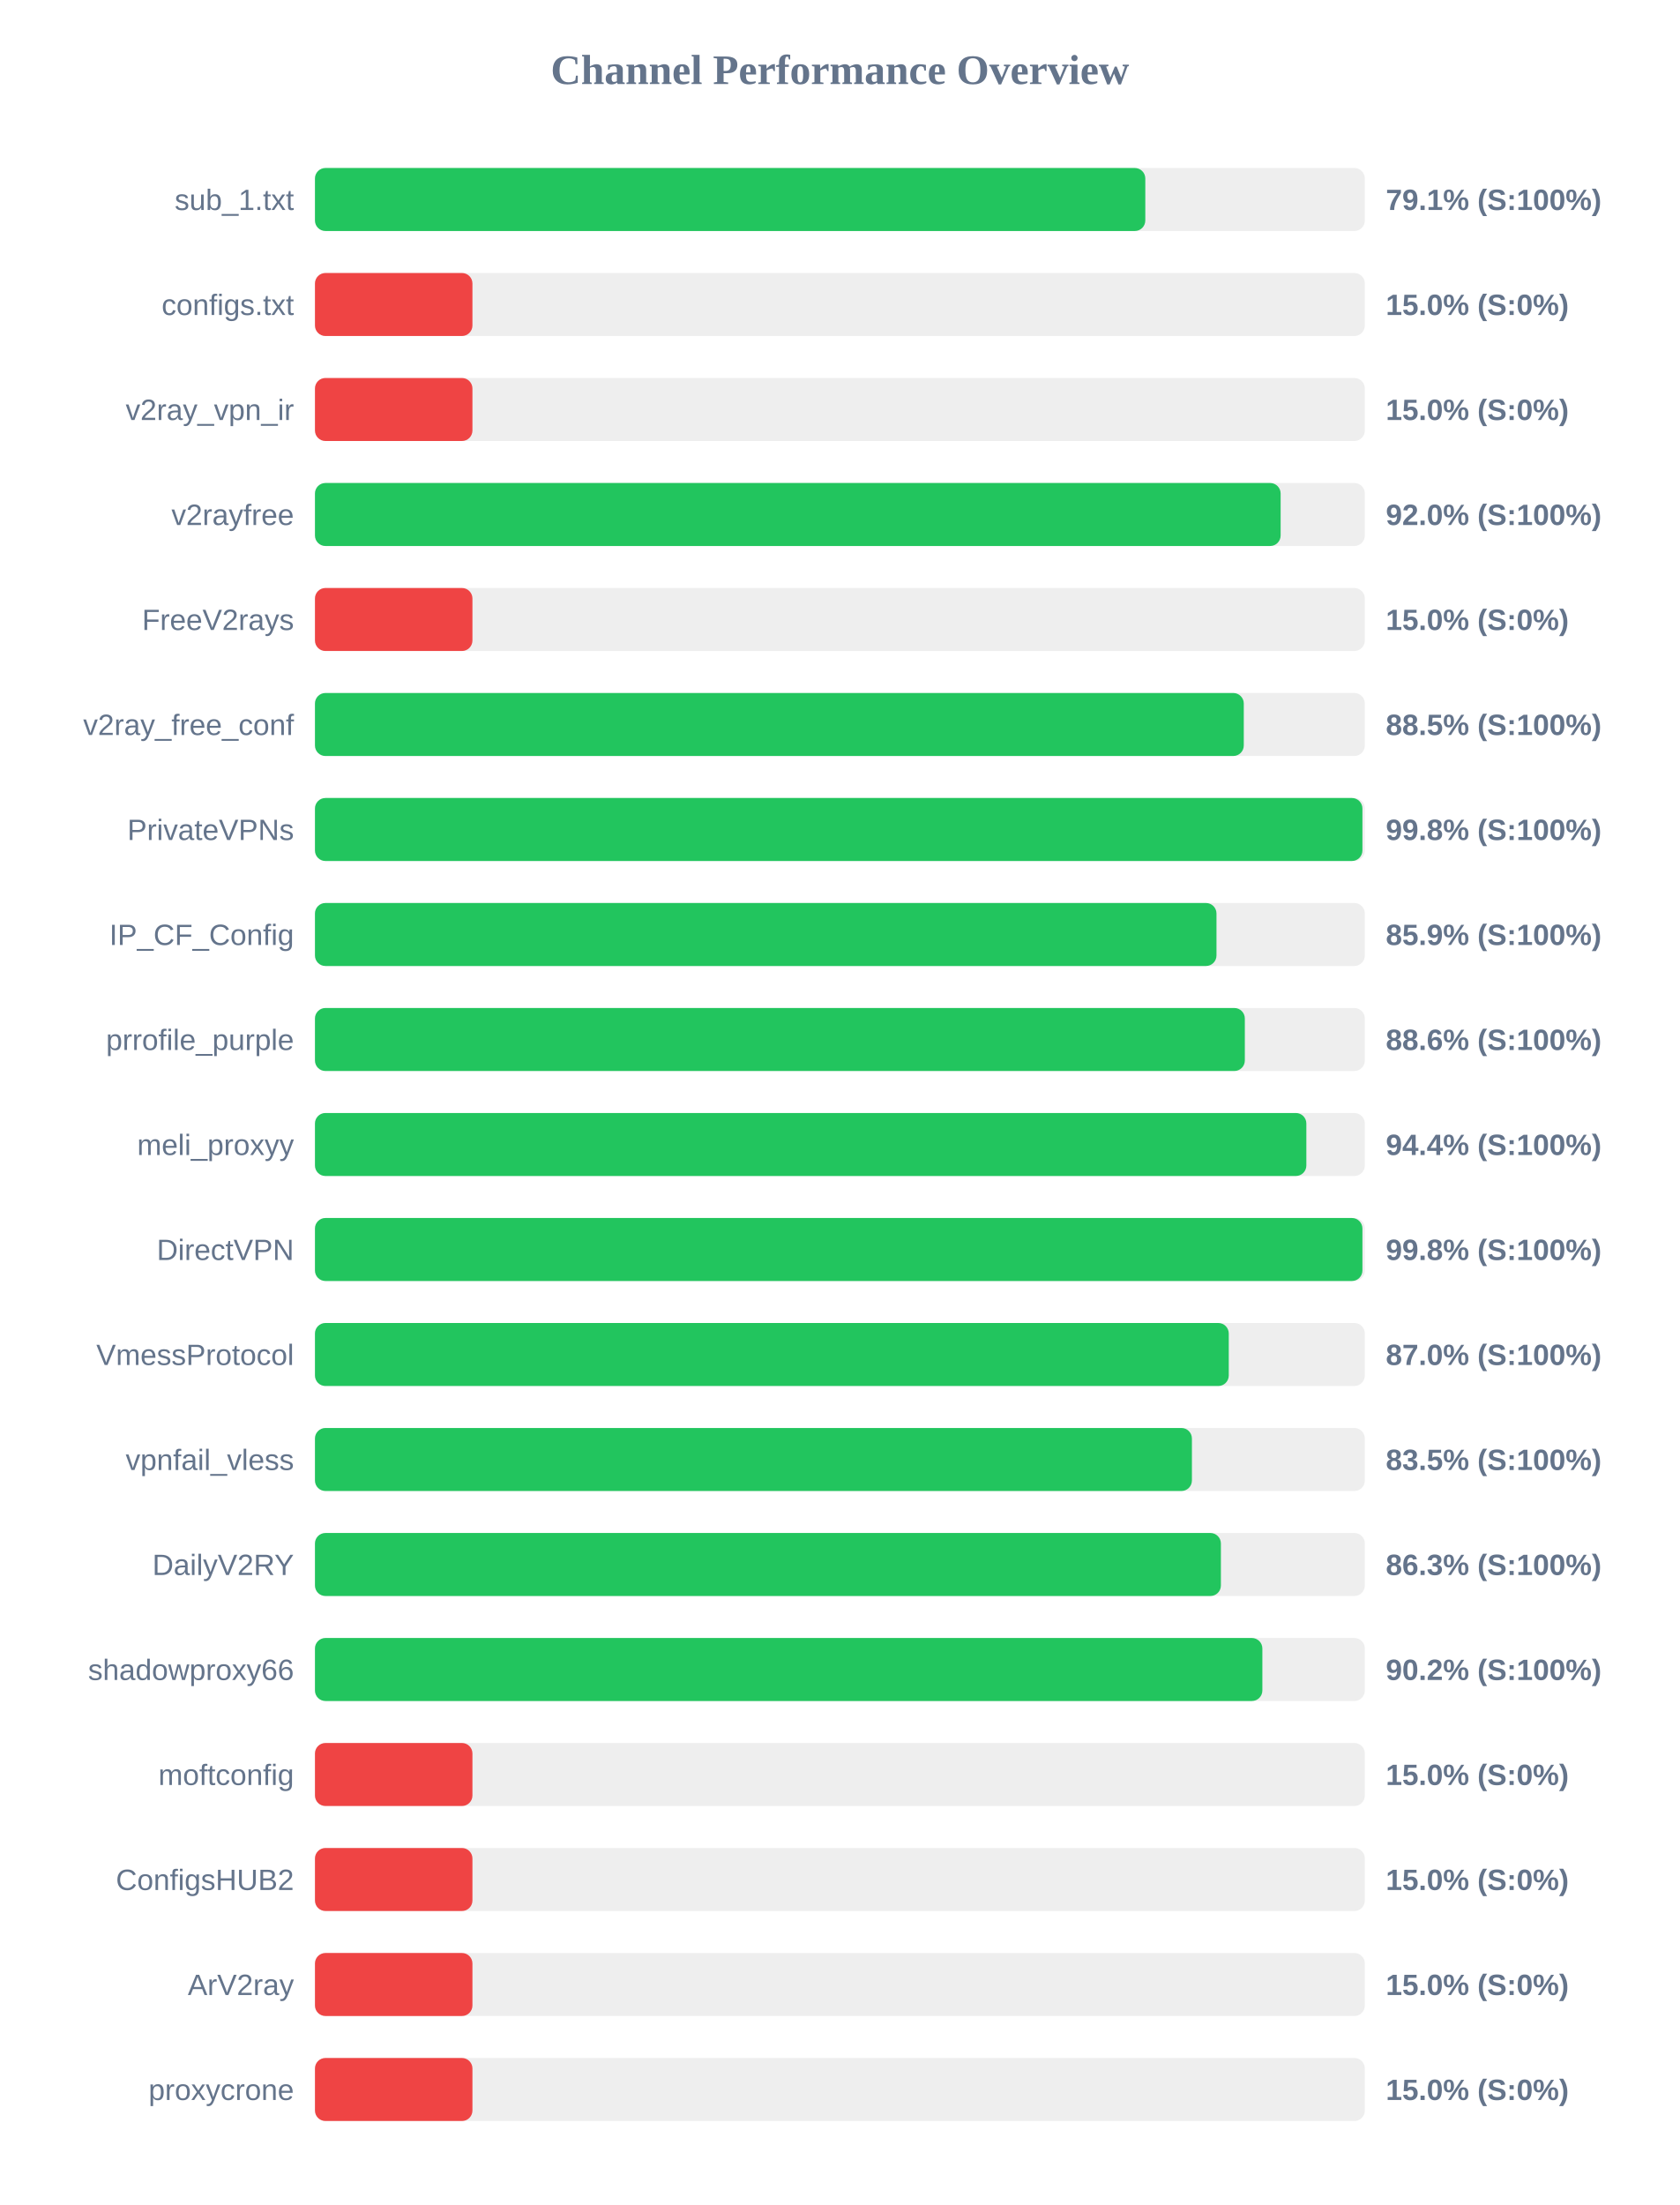
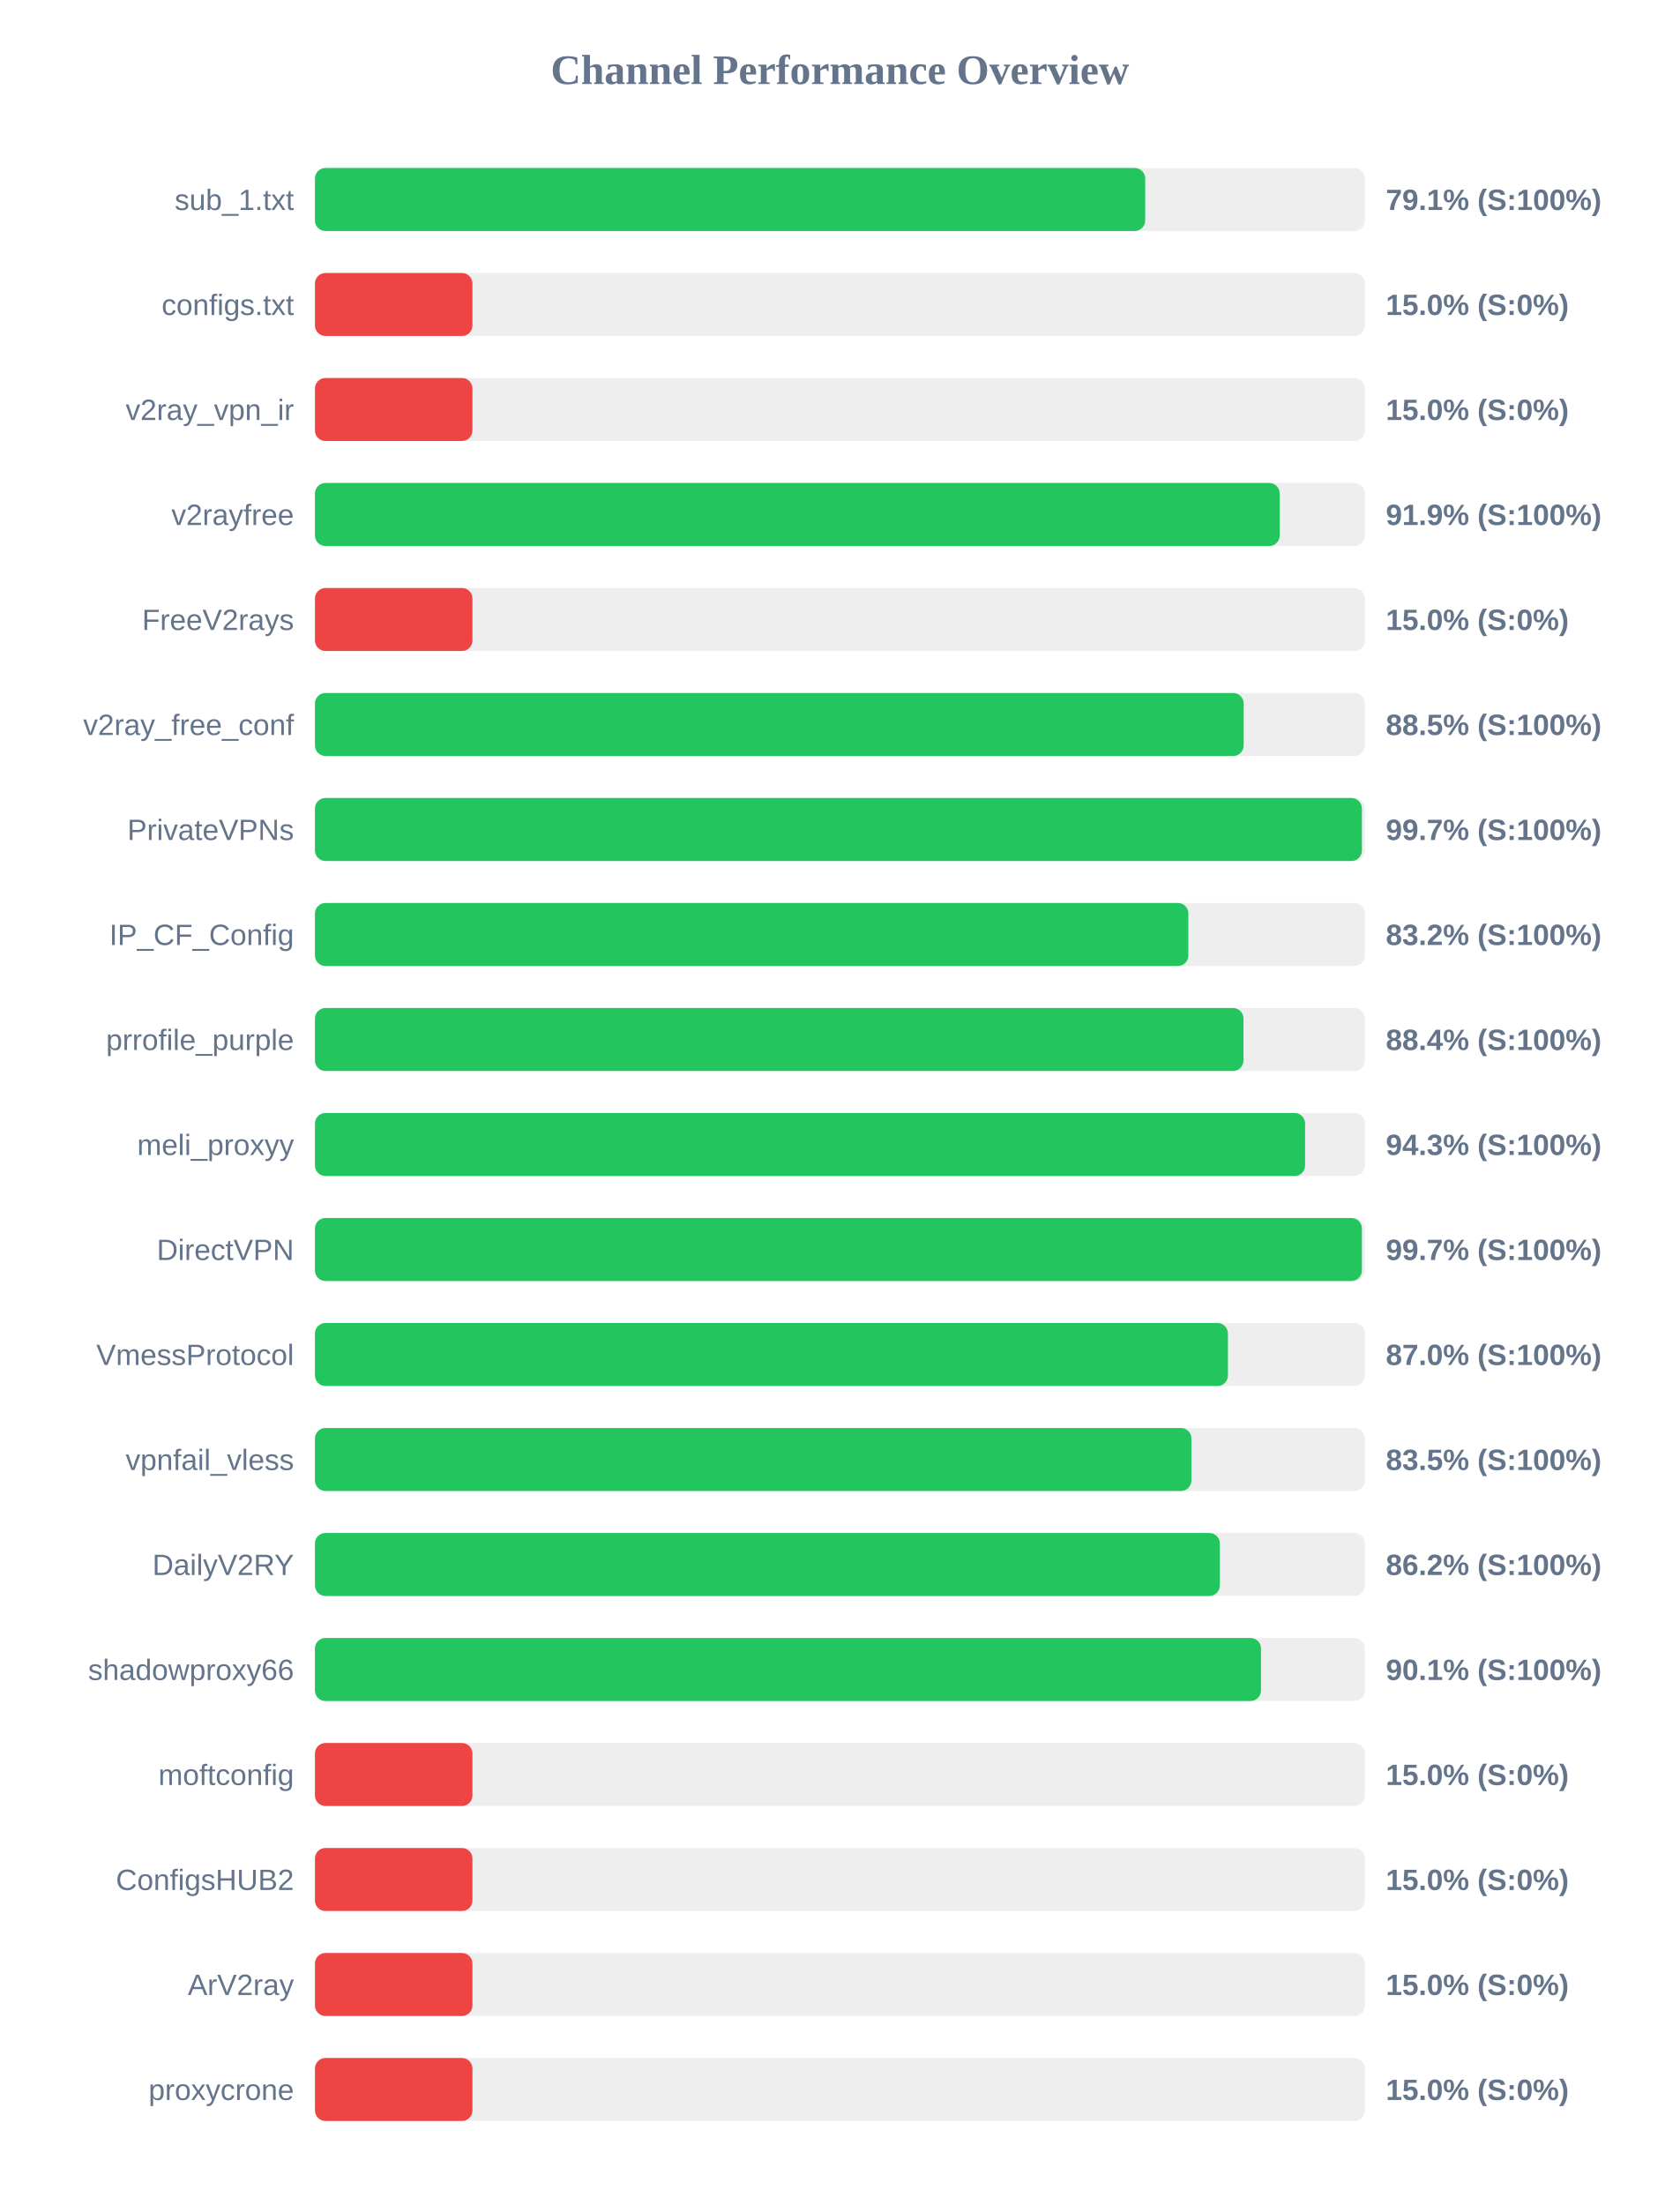
<svg xmlns="http://www.w3.org/2000/svg" width="800" height="1050" version="1.1">
  <style>
        .row { font: 14px Arial; fill: #64748b; }
        .score { font: bold 14px Arial; fill: #64748b; }
    </style>
  <text x="400" y="40" text-anchor="middle" font-size="20px" font-weight="bold" fill="#64748b">Channel Performance Overview</text>
  <rect x="150" y="80" width="500" height="30" fill="#eee" rx="5" />
-   <rect x="150" y="80" width="395.45" height="30" fill="#22c55e" rx="5" />
+   <rect x="150" y="80" width="395.4" height="30" fill="#22c55e" rx="5" />
  <text x="140" y="100" text-anchor="end" class="row">sub_1.txt</text>
  <text x="660" y="100" text-anchor="start" class="score">79.1% (S:100%)</text>
  <rect x="150" y="130" width="500" height="30" fill="#eee" rx="5" />
  <rect x="150" y="130" width="75.0" height="30" fill="#ef4444" rx="5" />
  <text x="140" y="150" text-anchor="end" class="row">configs.txt</text>
  <text x="660" y="150" text-anchor="start" class="score">15.0% (S:0%)</text>
  <rect x="150" y="180" width="500" height="30" fill="#eee" rx="5" />
  <rect x="150" y="180" width="75.0" height="30" fill="#ef4444" rx="5" />
  <text x="140" y="200" text-anchor="end" class="row">v2ray_vpn_ir</text>
  <text x="660" y="200" text-anchor="start" class="score">15.0% (S:0%)</text>
  <rect x="150" y="230" width="500" height="30" fill="#eee" rx="5" />
-   <rect x="150" y="230" width="459.9" height="30" fill="#22c55e" rx="5" />
+   <rect x="150" y="230" width="459.45" height="30" fill="#22c55e" rx="5" />
  <text x="140" y="250" text-anchor="end" class="row">v2rayfree</text>
-   <text x="660" y="250" text-anchor="start" class="score">92.0% (S:100%)</text>
+   <text x="660" y="250" text-anchor="start" class="score">91.9% (S:100%)</text>
  <rect x="150" y="280" width="500" height="30" fill="#eee" rx="5" />
  <rect x="150" y="280" width="75.0" height="30" fill="#ef4444" rx="5" />
  <text x="140" y="300" text-anchor="end" class="row">FreeV2rays</text>
  <text x="660" y="300" text-anchor="start" class="score">15.0% (S:0%)</text>
  <rect x="150" y="330" width="500" height="30" fill="#eee" rx="5" />
-   <rect x="150" y="330" width="442.35" height="30" fill="#22c55e" rx="5" />
+   <rect x="150" y="330" width="442.3" height="30" fill="#22c55e" rx="5" />
  <text x="140" y="350" text-anchor="end" class="row">v2ray_free_conf</text>
  <text x="660" y="350" text-anchor="start" class="score">88.5% (S:100%)</text>
  <rect x="150" y="380" width="500" height="30" fill="#eee" rx="5" />
-   <rect x="150" y="380" width="498.85" height="30" fill="#22c55e" rx="5" />
+   <rect x="150" y="380" width="498.6" height="30" fill="#22c55e" rx="5" />
  <text x="140" y="400" text-anchor="end" class="row">PrivateVPNs</text>
-   <text x="660" y="400" text-anchor="start" class="score">99.8% (S:100%)</text>
+   <text x="660" y="400" text-anchor="start" class="score">99.7% (S:100%)</text>
  <rect x="150" y="430" width="500" height="30" fill="#eee" rx="5" />
-   <rect x="150" y="430" width="429.35" height="30" fill="#22c55e" rx="5" />
+   <rect x="150" y="430" width="415.95" height="30" fill="#22c55e" rx="5" />
  <text x="140" y="450" text-anchor="end" class="row">IP_CF_Config</text>
-   <text x="660" y="450" text-anchor="start" class="score">85.9% (S:100%)</text>
+   <text x="660" y="450" text-anchor="start" class="score">83.2% (S:100%)</text>
  <rect x="150" y="480" width="500" height="30" fill="#eee" rx="5" />
-   <rect x="150" y="480" width="442.85" height="30" fill="#22c55e" rx="5" />
+   <rect x="150" y="480" width="442.2" height="30" fill="#22c55e" rx="5" />
  <text x="140" y="500" text-anchor="end" class="row">prrofile_purple</text>
-   <text x="660" y="500" text-anchor="start" class="score">88.6% (S:100%)</text>
+   <text x="660" y="500" text-anchor="start" class="score">88.4% (S:100%)</text>
  <rect x="150" y="530" width="500" height="30" fill="#eee" rx="5" />
-   <rect x="150" y="530" width="472.15" height="30" fill="#22c55e" rx="5" />
+   <rect x="150" y="530" width="471.55" height="30" fill="#22c55e" rx="5" />
  <text x="140" y="550" text-anchor="end" class="row">meli_proxyy</text>
-   <text x="660" y="550" text-anchor="start" class="score">94.4% (S:100%)</text>
+   <text x="660" y="550" text-anchor="start" class="score">94.3% (S:100%)</text>
  <rect x="150" y="580" width="500" height="30" fill="#eee" rx="5" />
-   <rect x="150" y="580" width="498.85" height="30" fill="#22c55e" rx="5" />
+   <rect x="150" y="580" width="498.6" height="30" fill="#22c55e" rx="5" />
  <text x="140" y="600" text-anchor="end" class="row">DirectVPN</text>
-   <text x="660" y="600" text-anchor="start" class="score">99.8% (S:100%)</text>
+   <text x="660" y="600" text-anchor="start" class="score">99.7% (S:100%)</text>
  <rect x="150" y="630" width="500" height="30" fill="#eee" rx="5" />
-   <rect x="150" y="630" width="435.2" height="30" fill="#22c55e" rx="5" />
+   <rect x="150" y="630" width="434.8" height="30" fill="#22c55e" rx="5" />
  <text x="140" y="650" text-anchor="end" class="row">VmessProtocol</text>
  <text x="660" y="650" text-anchor="start" class="score">87.0% (S:100%)</text>
  <rect x="150" y="680" width="500" height="30" fill="#eee" rx="5" />
-   <rect x="150" y="680" width="417.65" height="30" fill="#22c55e" rx="5" />
+   <rect x="150" y="680" width="417.4" height="30" fill="#22c55e" rx="5" />
  <text x="140" y="700" text-anchor="end" class="row">vpnfail_vless</text>
  <text x="660" y="700" text-anchor="start" class="score">83.5% (S:100%)</text>
  <rect x="150" y="730" width="500" height="30" fill="#eee" rx="5" />
-   <rect x="150" y="730" width="431.45" height="30" fill="#22c55e" rx="5" />
+   <rect x="150" y="730" width="430.95" height="30" fill="#22c55e" rx="5" />
  <text x="140" y="750" text-anchor="end" class="row">DailyV2RY</text>
-   <text x="660" y="750" text-anchor="start" class="score">86.3% (S:100%)</text>
+   <text x="660" y="750" text-anchor="start" class="score">86.2% (S:100%)</text>
  <rect x="150" y="780" width="500" height="30" fill="#eee" rx="5" />
-   <rect x="150" y="780" width="451.2" height="30" fill="#22c55e" rx="5" />
+   <rect x="150" y="780" width="450.55" height="30" fill="#22c55e" rx="5" />
  <text x="140" y="800" text-anchor="end" class="row">shadowproxy66</text>
-   <text x="660" y="800" text-anchor="start" class="score">90.2% (S:100%)</text>
+   <text x="660" y="800" text-anchor="start" class="score">90.1% (S:100%)</text>
  <rect x="150" y="830" width="500" height="30" fill="#eee" rx="5" />
  <rect x="150" y="830" width="75.0" height="30" fill="#ef4444" rx="5" />
  <text x="140" y="850" text-anchor="end" class="row">moftconfig</text>
  <text x="660" y="850" text-anchor="start" class="score">15.0% (S:0%)</text>
  <rect x="150" y="880" width="500" height="30" fill="#eee" rx="5" />
  <rect x="150" y="880" width="75.0" height="30" fill="#ef4444" rx="5" />
  <text x="140" y="900" text-anchor="end" class="row">ConfigsHUB2</text>
  <text x="660" y="900" text-anchor="start" class="score">15.0% (S:0%)</text>
  <rect x="150" y="930" width="500" height="30" fill="#eee" rx="5" />
  <rect x="150" y="930" width="75.0" height="30" fill="#ef4444" rx="5" />
  <text x="140" y="950" text-anchor="end" class="row">ArV2ray</text>
  <text x="660" y="950" text-anchor="start" class="score">15.0% (S:0%)</text>
  <rect x="150" y="980" width="500" height="30" fill="#eee" rx="5" />
  <rect x="150" y="980" width="75.0" height="30" fill="#ef4444" rx="5" />
  <text x="140" y="1000" text-anchor="end" class="row">proxycrone</text>
  <text x="660" y="1000" text-anchor="start" class="score">15.0% (S:0%)</text>
</svg>
